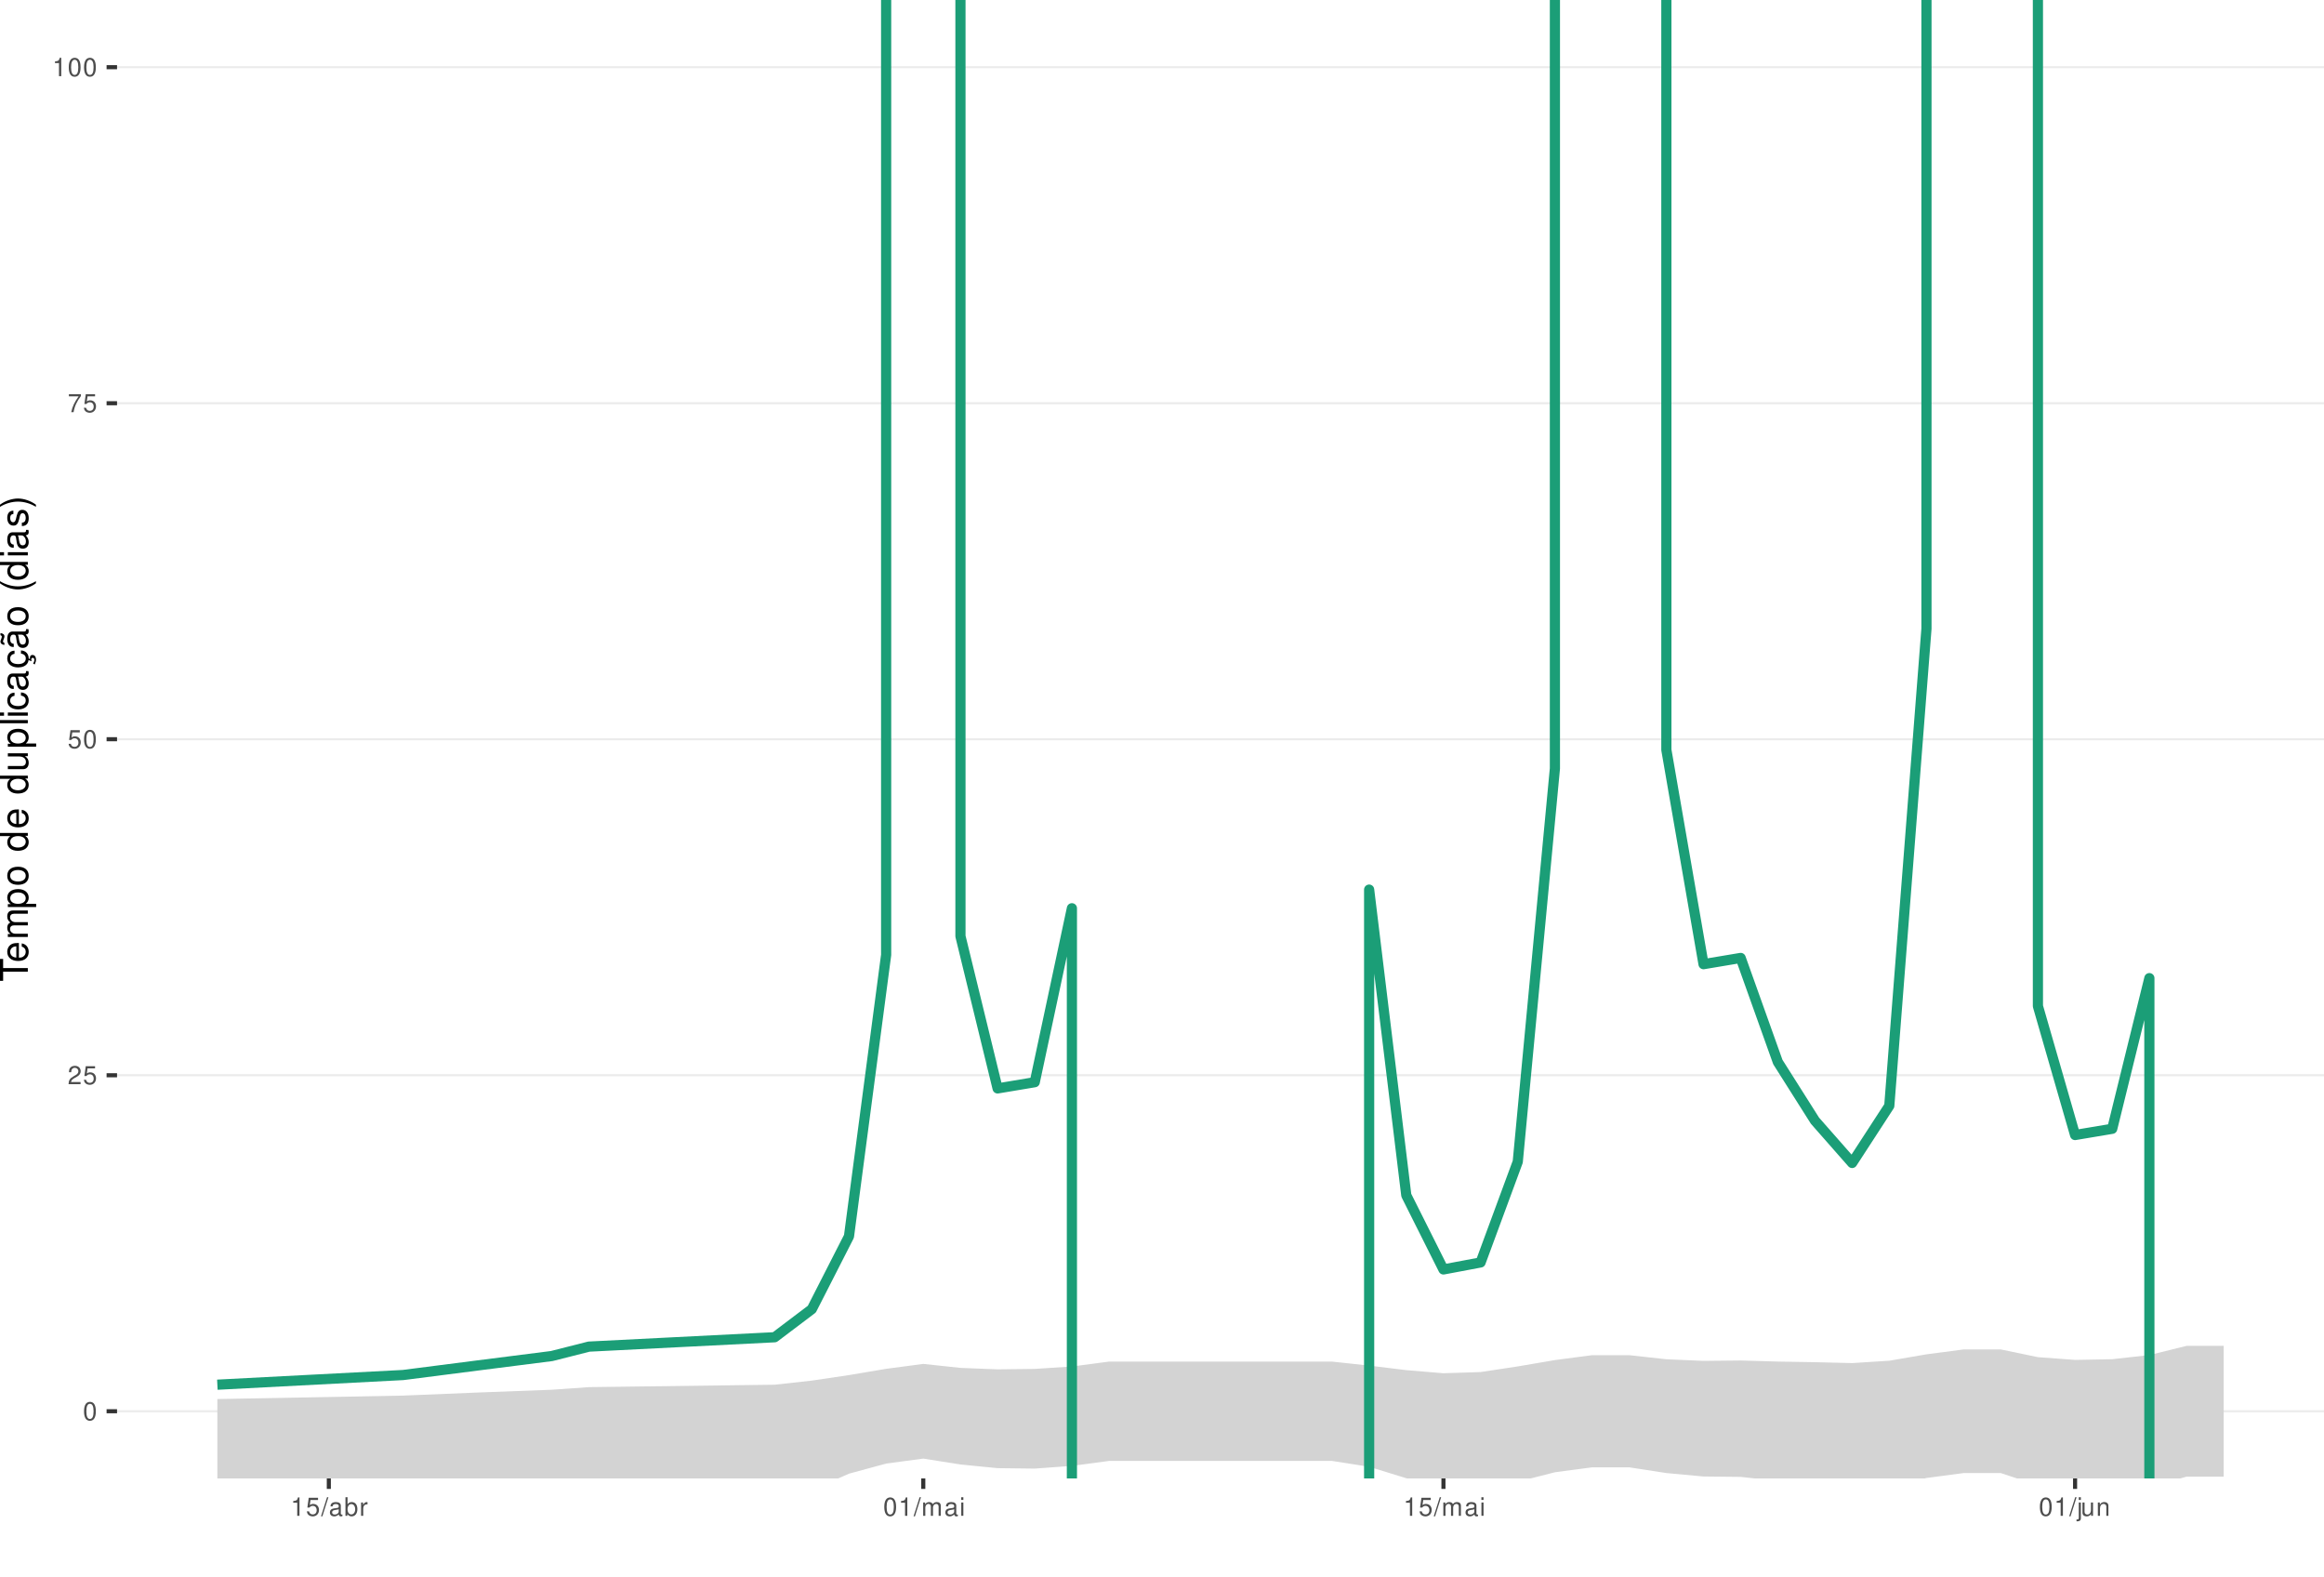
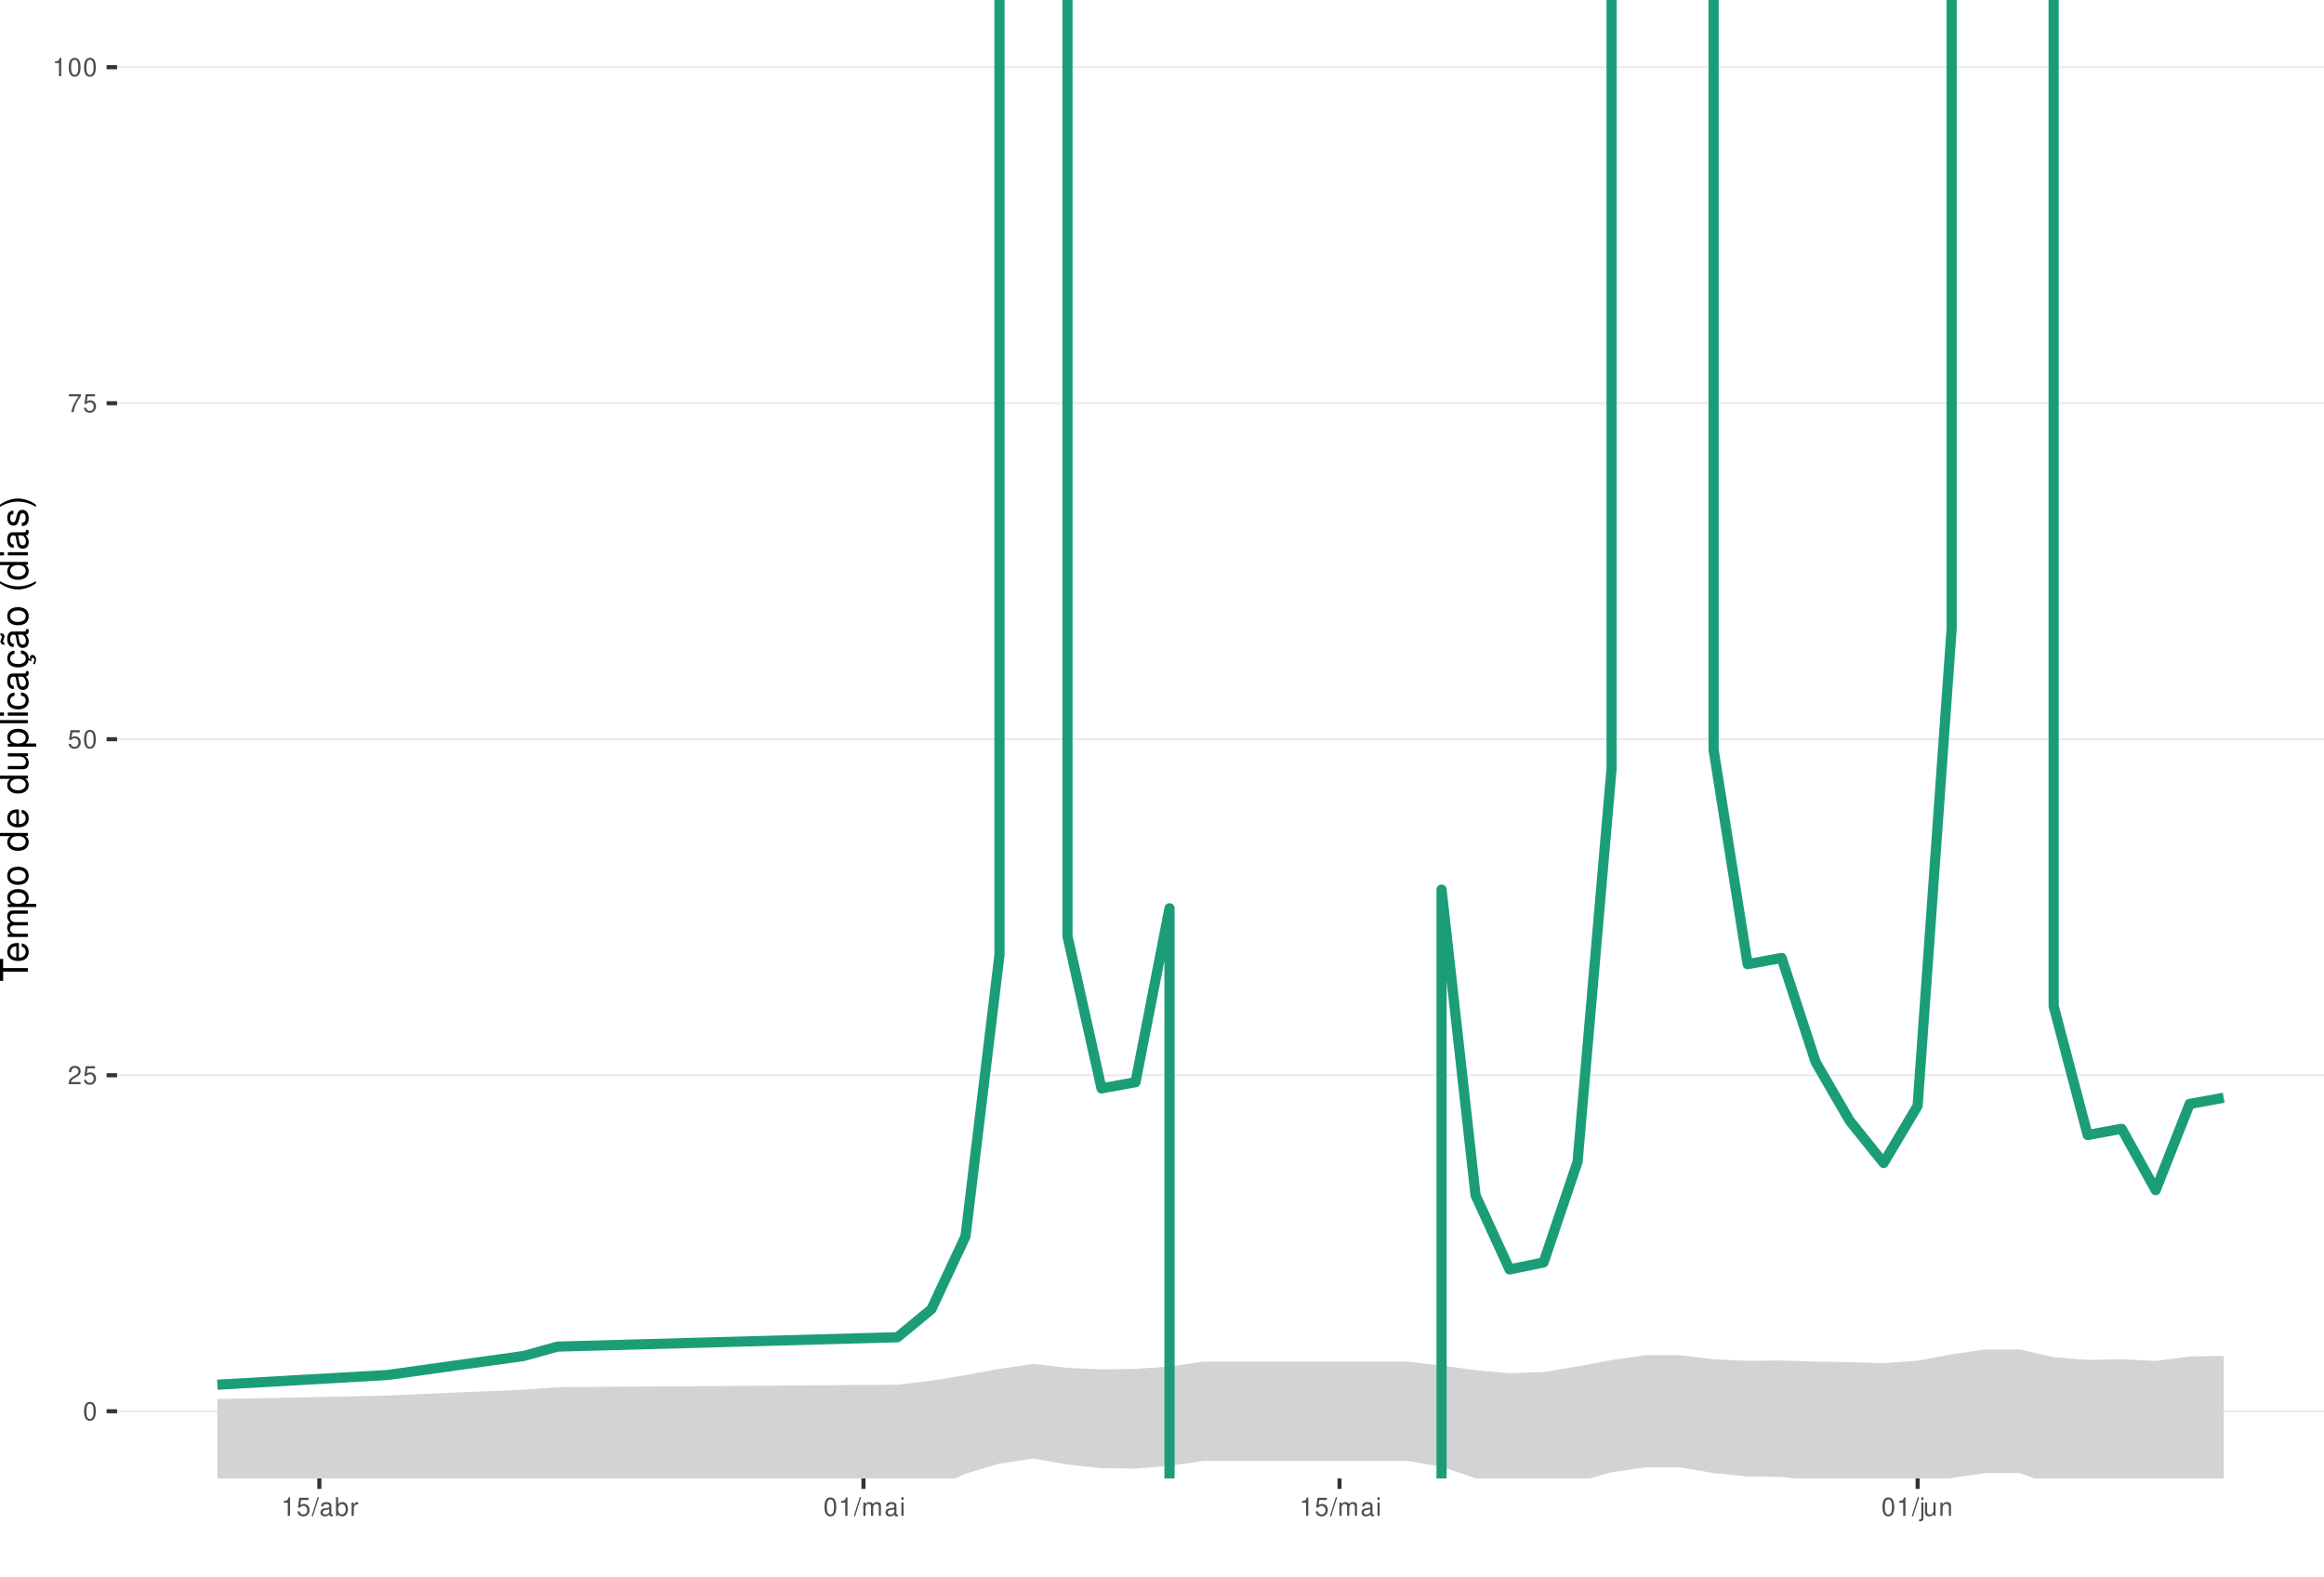
<svg xmlns="http://www.w3.org/2000/svg" xmlns:xlink="http://www.w3.org/1999/xlink" width="609pt" height="413pt" viewBox="0 0 609 413" version="1.1">
  <defs>
    <g>
      <symbol overflow="visible" id="glyph0-0">
        <path style="stroke:none;" d="" />
      </symbol>
      <symbol overflow="visible" id="glyph0-1">
        <path style="stroke:none;" d="M 1.828 -4.812 C 1.391 -4.812 0.984 -4.609 0.75 -4.281 C 0.438 -3.859 0.281 -3.219 0.281 -2.328 C 0.281 -0.703 0.812 0.156 1.828 0.156 C 2.828 0.156 3.375 -0.703 3.375 -2.297 C 3.375 -3.219 3.234 -3.844 2.922 -4.281 C 2.672 -4.625 2.281 -4.812 1.828 -4.812 Z M 1.828 -4.297 C 2.469 -4.297 2.781 -3.641 2.781 -2.344 C 2.781 -0.969 2.469 -0.328 1.812 -0.328 C 1.203 -0.328 0.891 -1 0.891 -2.328 C 0.891 -3.641 1.203 -4.297 1.828 -4.297 Z M 1.828 -4.297 " />
      </symbol>
      <symbol overflow="visible" id="glyph0-2">
        <path style="stroke:none;" d="M 3.375 -0.578 L 0.891 -0.578 C 0.938 -0.984 1.156 -1.234 1.734 -1.578 L 2.406 -1.953 C 3.062 -2.328 3.406 -2.812 3.406 -3.406 C 3.406 -3.812 3.234 -4.188 2.969 -4.438 C 2.688 -4.688 2.344 -4.812 1.891 -4.812 C 1.297 -4.812 0.844 -4.594 0.578 -4.188 C 0.422 -3.938 0.344 -3.641 0.328 -3.141 L 0.922 -3.141 C 0.938 -3.469 0.984 -3.672 1.062 -3.828 C 1.219 -4.125 1.516 -4.297 1.875 -4.297 C 2.406 -4.297 2.797 -3.906 2.797 -3.391 C 2.797 -3.016 2.578 -2.672 2.156 -2.438 L 1.547 -2.078 C 0.562 -1.516 0.281 -1.062 0.219 0 L 3.375 0 Z M 3.375 -0.578 " />
      </symbol>
      <symbol overflow="visible" id="glyph0-3">
        <path style="stroke:none;" d="M 3.172 -4.719 L 0.734 -4.719 L 0.375 -2.156 L 0.922 -2.156 C 1.188 -2.469 1.422 -2.594 1.797 -2.594 C 2.422 -2.594 2.812 -2.156 2.812 -1.453 C 2.812 -0.781 2.422 -0.359 1.781 -0.359 C 1.266 -0.359 0.953 -0.625 0.812 -1.156 L 0.234 -1.156 C 0.312 -0.766 0.375 -0.578 0.516 -0.406 C 0.781 -0.047 1.266 0.156 1.797 0.156 C 2.75 0.156 3.422 -0.547 3.422 -1.531 C 3.422 -2.469 2.797 -3.109 1.891 -3.109 C 1.562 -3.109 1.297 -3.016 1.016 -2.828 L 1.203 -4.141 L 3.172 -4.141 Z M 3.172 -4.719 " />
      </symbol>
      <symbol overflow="visible" id="glyph0-4">
        <path style="stroke:none;" d="M 3.469 -4.719 L 0.312 -4.719 L 0.312 -4.141 L 2.859 -4.141 C 1.734 -2.531 1.266 -1.547 0.922 0 L 1.547 0 C 1.797 -1.516 2.391 -2.812 3.469 -4.234 Z M 3.469 -4.719 " />
      </symbol>
      <symbol overflow="visible" id="glyph0-5">
        <path style="stroke:none;" d="M 1.719 -3.422 L 1.719 0 L 2.312 0 L 2.312 -4.812 L 1.922 -4.812 C 1.719 -4.078 1.578 -3.969 0.672 -3.859 L 0.672 -3.422 Z M 1.719 -3.422 " />
      </symbol>
      <symbol overflow="visible" id="glyph0-6">
        <path style="stroke:none;" d="M 1.531 -4.859 L -0.047 0.141 L 0.312 0.141 L 1.891 -4.859 Z M 1.531 -4.859 " />
      </symbol>
      <symbol overflow="visible" id="glyph0-7">
        <path style="stroke:none;" d="M 3.562 -0.328 C 3.5 -0.312 3.469 -0.312 3.438 -0.312 C 3.25 -0.312 3.141 -0.406 3.141 -0.578 L 3.141 -2.641 C 3.141 -3.25 2.688 -3.594 1.828 -3.594 C 1.312 -3.594 0.906 -3.438 0.672 -3.188 C 0.516 -3 0.453 -2.797 0.438 -2.453 L 0.984 -2.453 C 1.031 -2.875 1.297 -3.078 1.812 -3.078 C 2.312 -3.078 2.594 -2.891 2.594 -2.562 L 2.594 -2.406 C 2.578 -2.172 2.469 -2.078 2.016 -2.031 C 1.219 -1.922 1.109 -1.891 0.891 -1.812 C 0.484 -1.641 0.281 -1.328 0.281 -0.875 C 0.281 -0.25 0.719 0.156 1.422 0.156 C 1.859 0.156 2.219 0 2.609 -0.359 C 2.656 0 2.828 0.156 3.188 0.156 C 3.297 0.156 3.375 0.141 3.562 0.094 Z M 2.594 -1.094 C 2.594 -0.906 2.531 -0.797 2.375 -0.641 C 2.141 -0.438 1.875 -0.328 1.547 -0.328 C 1.109 -0.328 0.859 -0.547 0.859 -0.891 C 0.859 -1.266 1.094 -1.438 1.703 -1.531 C 2.297 -1.609 2.406 -1.641 2.594 -1.719 Z M 2.594 -1.094 " />
      </symbol>
      <symbol overflow="visible" id="glyph0-8">
        <path style="stroke:none;" d="M 0.359 -4.859 L 0.359 0 L 0.859 0 L 0.859 -0.453 C 1.125 -0.047 1.484 0.156 1.969 0.156 C 2.875 0.156 3.484 -0.594 3.484 -1.75 C 3.484 -2.891 2.922 -3.594 1.984 -3.594 C 1.516 -3.594 1.172 -3.406 0.906 -3.016 L 0.906 -4.859 Z M 1.891 -3.062 C 2.5 -3.062 2.906 -2.531 2.906 -1.703 C 2.906 -0.906 2.484 -0.359 1.891 -0.359 C 1.297 -0.359 0.906 -0.906 0.906 -1.719 C 0.906 -2.531 1.297 -3.062 1.891 -3.062 Z M 1.891 -3.062 " />
      </symbol>
      <symbol overflow="visible" id="glyph0-9">
        <path style="stroke:none;" d="M 0.453 -3.484 L 0.453 0 L 1.016 0 L 1.016 -1.812 C 1.031 -2.656 1.375 -3.016 2.141 -3 L 2.141 -3.562 C 2.047 -3.578 1.984 -3.594 1.922 -3.594 C 1.562 -3.594 1.297 -3.375 0.969 -2.859 L 0.969 -3.484 Z M 0.453 -3.484 " />
      </symbol>
      <symbol overflow="visible" id="glyph0-10">
        <path style="stroke:none;" d="M 0.469 -3.484 L 0.469 0 L 1.031 0 L 1.031 -2.188 C 1.031 -2.703 1.391 -3.109 1.844 -3.109 C 2.25 -3.109 2.484 -2.844 2.484 -2.406 L 2.484 0 L 3.047 0 L 3.047 -2.188 C 3.047 -2.703 3.422 -3.109 3.875 -3.109 C 4.266 -3.109 4.516 -2.844 4.516 -2.406 L 4.516 0 L 5.078 0 L 5.078 -2.609 C 5.078 -3.234 4.719 -3.594 4.062 -3.594 C 3.594 -3.594 3.312 -3.453 2.984 -3.062 C 2.781 -3.422 2.5 -3.594 2.047 -3.594 C 1.578 -3.594 1.266 -3.422 0.984 -3 L 0.984 -3.484 Z M 0.469 -3.484 " />
      </symbol>
      <symbol overflow="visible" id="glyph0-11">
        <path style="stroke:none;" d="M 1 -3.484 L 0.453 -3.484 L 0.453 0 L 1 0 Z M 1 -4.859 L 0.438 -4.859 L 0.438 -4.156 L 1 -4.156 Z M 1 -4.859 " />
      </symbol>
      <symbol overflow="visible" id="glyph0-12">
        <path style="stroke:none;" d="M 0.469 -3.484 L 0.469 0.5 C 0.469 0.859 0.359 0.969 0.016 0.969 C -0.031 0.969 -0.047 0.969 -0.125 0.953 L -0.125 1.438 C -0.047 1.438 -0.016 1.453 0.062 1.453 C 0.688 1.453 1.016 1.203 1.016 0.719 L 1.016 -3.484 Z M 1.016 -4.859 L 0.469 -4.859 L 0.469 -4.156 L 1.016 -4.156 Z M 1.016 -4.859 " />
      </symbol>
      <symbol overflow="visible" id="glyph0-13">
        <path style="stroke:none;" d="M 3.203 0 L 3.203 -3.484 L 2.656 -3.484 L 2.656 -1.516 C 2.656 -0.797 2.281 -0.328 1.703 -0.328 C 1.266 -0.328 0.984 -0.594 0.984 -1.016 L 0.984 -3.484 L 0.438 -3.484 L 0.438 -0.797 C 0.438 -0.219 0.859 0.156 1.547 0.156 C 2.062 0.156 2.391 -0.031 2.703 -0.484 L 2.703 0 Z M 3.203 0 " />
      </symbol>
      <symbol overflow="visible" id="glyph0-14">
        <path style="stroke:none;" d="M 0.469 -3.484 L 0.469 0 L 1.031 0 L 1.031 -1.922 C 1.031 -2.641 1.391 -3.109 1.969 -3.109 C 2.406 -3.109 2.688 -2.828 2.688 -2.422 L 2.688 0 L 3.234 0 L 3.234 -2.641 C 3.234 -3.219 2.812 -3.594 2.141 -3.594 C 1.625 -3.594 1.281 -3.391 0.984 -2.906 L 0.984 -3.484 Z M 0.469 -3.484 " />
      </symbol>
      <symbol overflow="visible" id="glyph1-0">
        <path style="stroke:none;" d="" />
      </symbol>
      <symbol overflow="visible" id="glyph1-1">
        <path style="stroke:none;" d="M -6.469 -3.547 L -6.469 -5.938 L -7.297 -5.938 L -7.297 -0.203 L -6.469 -0.203 L -6.469 -2.609 L 0 -2.609 L 0 -3.547 Z M -6.469 -3.547 " />
      </symbol>
      <symbol overflow="visible" id="glyph1-2">
        <path style="stroke:none;" d="M -2.344 -5.125 C -3.141 -5.125 -3.625 -5.062 -4.016 -4.922 C -4.875 -4.578 -5.391 -3.781 -5.391 -2.797 C -5.391 -1.344 -4.281 -0.406 -2.547 -0.406 C -0.812 -0.406 0.234 -1.297 0.234 -2.781 C 0.234 -3.984 -0.453 -4.812 -1.594 -5.016 L -1.594 -4.188 C -0.906 -3.953 -0.547 -3.484 -0.547 -2.812 C -0.547 -2.281 -0.781 -1.828 -1.219 -1.547 C -1.516 -1.344 -1.812 -1.281 -2.344 -1.266 Z M -3.016 -1.297 C -3.984 -1.359 -4.625 -1.953 -4.625 -2.797 C -4.625 -3.641 -3.953 -4.234 -3.016 -4.234 Z M -3.016 -1.297 " />
      </symbol>
      <symbol overflow="visible" id="glyph1-3">
        <path style="stroke:none;" d="M -5.234 -0.703 L 0 -0.703 L 0 -1.547 L -3.297 -1.547 C -4.047 -1.547 -4.656 -2.094 -4.656 -2.766 C -4.656 -3.391 -4.281 -3.734 -3.609 -3.734 L 0 -3.734 L 0 -4.578 L -3.297 -4.578 C -4.047 -4.578 -4.656 -5.125 -4.656 -5.812 C -4.656 -6.422 -4.266 -6.781 -3.609 -6.781 L 0 -6.781 L 0 -7.625 L -3.938 -7.625 C -4.875 -7.625 -5.391 -7.078 -5.391 -6.094 C -5.391 -5.406 -5.188 -4.984 -4.594 -4.484 C -5.156 -4.188 -5.391 -3.766 -5.391 -3.078 C -5.391 -2.375 -5.125 -1.906 -4.5 -1.469 L -5.234 -1.469 Z M -5.234 -0.703 " />
      </symbol>
      <symbol overflow="visible" id="glyph1-4">
        <path style="stroke:none;" d="M 2.188 -0.547 L 2.188 -1.375 L -0.547 -1.375 C -0.016 -1.812 0.234 -2.312 0.234 -2.984 C 0.234 -4.344 -0.859 -5.234 -2.531 -5.234 C -4.297 -5.234 -5.391 -4.375 -5.391 -2.984 C -5.391 -2.266 -5.062 -1.703 -4.453 -1.312 L -5.234 -1.312 L -5.234 -0.547 Z M -4.609 -2.844 C -4.609 -3.766 -3.797 -4.359 -2.547 -4.359 C -1.359 -4.359 -0.547 -3.75 -0.547 -2.844 C -0.547 -1.953 -1.344 -1.375 -2.578 -1.375 C -3.812 -1.375 -4.609 -1.953 -4.609 -2.844 Z M -4.609 -2.844 " />
      </symbol>
      <symbol overflow="visible" id="glyph1-5">
        <path style="stroke:none;" d="M -5.391 -2.719 C -5.391 -1.234 -4.344 -0.359 -2.578 -0.359 C -0.812 -0.359 0.234 -1.234 0.234 -2.734 C 0.234 -4.203 -0.812 -5.094 -2.547 -5.094 C -4.359 -5.094 -5.391 -4.234 -5.391 -2.719 Z M -4.625 -2.734 C -4.625 -3.672 -3.844 -4.234 -2.547 -4.234 C -1.312 -4.234 -0.547 -3.656 -0.547 -2.734 C -0.547 -1.797 -1.312 -1.234 -2.578 -1.234 C -3.844 -1.234 -4.625 -1.797 -4.625 -2.734 Z M -4.625 -2.734 " />
      </symbol>
      <symbol overflow="visible" id="glyph1-6">
        <path style="stroke:none;" d="" />
      </symbol>
      <symbol overflow="visible" id="glyph1-7">
        <path style="stroke:none;" d="M -7.297 -4.953 L -7.297 -4.125 L -4.578 -4.125 C -5.109 -3.766 -5.391 -3.203 -5.391 -2.516 C -5.391 -1.156 -4.297 -0.266 -2.625 -0.266 C -0.859 -0.266 0.234 -1.125 0.234 -2.547 C 0.234 -3.266 -0.047 -3.766 -0.688 -4.203 L 0 -4.203 L 0 -4.953 Z M -4.609 -2.656 C -4.609 -3.547 -3.812 -4.125 -2.562 -4.125 C -1.344 -4.125 -0.547 -3.547 -0.547 -2.656 C -0.547 -1.734 -1.359 -1.125 -2.578 -1.125 C -3.797 -1.125 -4.609 -1.734 -4.609 -2.656 Z M -4.609 -2.656 " />
      </symbol>
      <symbol overflow="visible" id="glyph1-8">
        <path style="stroke:none;" d="M 0 -4.812 L -5.234 -4.812 L -5.234 -3.984 L -2.266 -3.984 C -1.203 -3.984 -0.5 -3.438 -0.5 -2.562 C -0.5 -1.906 -0.906 -1.484 -1.531 -1.484 L -5.234 -1.484 L -5.234 -0.656 L -1.203 -0.656 C -0.328 -0.656 0.234 -1.297 0.234 -2.312 C 0.234 -3.094 -0.047 -3.578 -0.734 -4.062 L 0 -4.062 Z M 0 -4.812 " />
      </symbol>
      <symbol overflow="visible" id="glyph1-9">
        <path style="stroke:none;" d="M -7.297 -1.516 L -7.297 -0.688 L 0 -0.688 L 0 -1.516 Z M -7.297 -1.516 " />
      </symbol>
      <symbol overflow="visible" id="glyph1-10">
        <path style="stroke:none;" d="M -5.234 -1.5 L -5.234 -0.672 L 0 -0.672 L 0 -1.5 Z M -7.297 -1.5 L -7.297 -0.656 L -6.234 -0.656 L -6.234 -1.5 Z M -7.297 -1.5 " />
      </symbol>
      <symbol overflow="visible" id="glyph1-11">
        <path style="stroke:none;" d="M -3.484 -4.703 C -3.984 -4.672 -4.312 -4.562 -4.609 -4.359 C -5.094 -4 -5.391 -3.375 -5.391 -2.641 C -5.391 -1.219 -4.266 -0.312 -2.531 -0.312 C -0.844 -0.312 0.234 -1.203 0.234 -2.625 C 0.234 -3.875 -0.516 -4.672 -1.797 -4.766 L -1.797 -3.938 C -0.953 -3.797 -0.547 -3.359 -0.547 -2.656 C -0.547 -1.734 -1.297 -1.188 -2.531 -1.188 C -3.844 -1.188 -4.625 -1.719 -4.625 -2.625 C -4.625 -3.328 -4.203 -3.766 -3.484 -3.875 Z M -3.484 -4.703 " />
      </symbol>
      <symbol overflow="visible" id="glyph1-12">
        <path style="stroke:none;" d="M -0.484 -5.344 C -0.469 -5.266 -0.469 -5.219 -0.469 -5.172 C -0.469 -4.875 -0.625 -4.719 -0.875 -4.719 L -3.953 -4.719 C -4.891 -4.719 -5.391 -4.047 -5.391 -2.75 C -5.391 -1.984 -5.172 -1.375 -4.781 -1.016 C -4.516 -0.766 -4.203 -0.672 -3.688 -0.656 L -3.688 -1.484 C -4.328 -1.562 -4.625 -1.938 -4.625 -2.719 C -4.625 -3.484 -4.344 -3.891 -3.844 -3.891 L -3.625 -3.891 C -3.266 -3.875 -3.125 -3.703 -3.047 -3.016 C -2.891 -1.844 -2.844 -1.656 -2.719 -1.344 C -2.453 -0.734 -2 -0.422 -1.312 -0.422 C -0.375 -0.422 0.234 -1.078 0.234 -2.141 C 0.234 -2.797 0 -3.328 -0.547 -3.922 C 0 -3.984 0.234 -4.234 0.234 -4.781 C 0.234 -4.953 0.203 -5.062 0.141 -5.344 Z M -1.656 -3.891 C -1.375 -3.891 -1.203 -3.812 -0.969 -3.562 C -0.656 -3.219 -0.5 -2.812 -0.5 -2.312 C -0.5 -1.672 -0.812 -1.297 -1.344 -1.297 C -1.891 -1.297 -2.172 -1.656 -2.297 -2.547 C -2.422 -3.438 -2.453 -3.609 -2.594 -3.891 Z M -1.656 -3.891 " />
      </symbol>
      <symbol overflow="visible" id="glyph1-13">
        <path style="stroke:none;" d="M 0.234 -2.641 C 0.234 -3.875 -0.547 -4.703 -1.797 -4.766 L -1.797 -3.938 C -0.953 -3.797 -0.531 -3.359 -0.531 -2.656 C -0.531 -1.734 -1.281 -1.188 -2.516 -1.188 C -3.844 -1.188 -4.625 -1.719 -4.625 -2.625 C -4.625 -3.328 -4.203 -3.766 -3.484 -3.875 L -3.484 -4.703 C -3.984 -4.672 -4.312 -4.562 -4.609 -4.359 C -5.094 -4 -5.391 -3.375 -5.391 -2.641 C -5.391 -1.219 -4.266 -0.312 -2.531 -0.312 C -1.469 -0.312 -0.625 -0.672 -0.156 -1.312 C 0.047 -1.594 0.125 -1.812 0.203 -2.25 L 0.922 -1.938 L 0.984 -2.062 C 0.938 -2.188 0.906 -2.25 0.906 -2.375 C 0.906 -2.656 1.047 -2.828 1.281 -2.828 C 1.547 -2.828 1.734 -2.594 1.734 -2.297 C 1.734 -2.031 1.672 -1.844 1.438 -1.406 L 1.406 -1.312 L 1.812 -1.094 C 2.078 -1.75 2.141 -1.953 2.141 -2.344 C 2.141 -3.109 1.781 -3.578 1.203 -3.578 C 0.781 -3.578 0.547 -3.297 0.547 -2.797 C 0.547 -2.703 0.547 -2.641 0.562 -2.516 Z M 0.234 -2.641 " />
      </symbol>
      <symbol overflow="visible" id="glyph1-14">
        <path style="stroke:none;" d="M -0.484 -5.344 C -0.469 -5.266 -0.469 -5.219 -0.469 -5.172 C -0.469 -4.875 -0.625 -4.719 -0.875 -4.719 L -3.953 -4.719 C -4.891 -4.719 -5.391 -4.047 -5.391 -2.75 C -5.391 -1.984 -5.172 -1.375 -4.781 -1.016 C -4.516 -0.766 -4.203 -0.672 -3.688 -0.656 L -3.688 -1.484 C -4.328 -1.562 -4.625 -1.938 -4.625 -2.719 C -4.625 -3.484 -4.344 -3.891 -3.844 -3.891 L -3.625 -3.891 C -3.266 -3.875 -3.125 -3.703 -3.047 -3.016 C -2.891 -1.844 -2.844 -1.656 -2.719 -1.344 C -2.453 -0.734 -2 -0.422 -1.312 -0.422 C -0.375 -0.422 0.234 -1.078 0.234 -2.141 C 0.234 -2.797 0 -3.328 -0.547 -3.922 C 0 -3.984 0.234 -4.234 0.234 -4.781 C 0.234 -4.953 0.203 -5.062 0.141 -5.344 Z M -1.656 -3.891 C -1.375 -3.891 -1.203 -3.812 -0.969 -3.562 C -0.656 -3.219 -0.5 -2.812 -0.5 -2.312 C -0.5 -1.672 -0.812 -1.297 -1.344 -1.297 C -1.891 -1.297 -2.172 -1.656 -2.297 -2.547 C -2.422 -3.438 -2.453 -3.609 -2.594 -3.891 Z M -7.172 -3.75 C -6.922 -3.672 -6.812 -3.547 -6.812 -3.375 C -6.812 -3.25 -6.875 -2.984 -6.984 -2.734 C -7.156 -2.312 -7.172 -2.25 -7.172 -2.047 C -7.172 -1.594 -6.797 -1.297 -6.141 -1.188 L -6.141 -1.766 C -6.375 -1.812 -6.5 -1.938 -6.5 -2.094 C -6.5 -2.203 -6.469 -2.344 -6.375 -2.578 C -6.156 -3.156 -6.125 -3.234 -6.125 -3.438 C -6.125 -3.922 -6.484 -4.219 -7.172 -4.312 Z M -7.172 -3.75 " />
      </symbol>
      <symbol overflow="visible" id="glyph1-15">
        <path style="stroke:none;" d="M -7.297 -2.359 C -5.984 -1.359 -4.156 -0.734 -2.594 -0.734 C -1.016 -0.734 0.812 -1.359 2.125 -2.359 L 2.125 -2.906 C 0.688 -2.031 -0.984 -1.547 -2.594 -1.547 C -4.188 -1.547 -5.875 -2.031 -7.297 -2.906 Z M -7.297 -2.359 " />
      </symbol>
      <symbol overflow="visible" id="glyph1-16">
        <path style="stroke:none;" d="M -3.781 -4.375 C -4.812 -4.375 -5.391 -3.688 -5.391 -2.484 C -5.391 -1.266 -4.766 -0.469 -3.797 -0.469 C -2.969 -0.469 -2.578 -0.891 -2.281 -2.125 L -2.094 -2.906 C -1.953 -3.484 -1.734 -3.719 -1.375 -3.719 C -0.875 -3.719 -0.547 -3.234 -0.547 -2.5 C -0.547 -2.047 -0.672 -1.672 -0.891 -1.453 C -1.047 -1.328 -1.188 -1.266 -1.562 -1.219 L -1.562 -0.344 C -0.344 -0.375 0.234 -1.062 0.234 -2.438 C 0.234 -3.75 -0.422 -4.594 -1.438 -4.594 C -2.203 -4.594 -2.641 -4.156 -2.891 -3.109 L -3.078 -2.312 C -3.234 -1.625 -3.453 -1.344 -3.828 -1.344 C -4.312 -1.344 -4.625 -1.766 -4.625 -2.453 C -4.625 -3.125 -4.328 -3.484 -3.781 -3.5 Z M -3.781 -4.375 " />
      </symbol>
      <symbol overflow="visible" id="glyph1-17">
        <path style="stroke:none;" d="M 2.125 -0.938 C 0.812 -1.938 -1.016 -2.562 -2.578 -2.562 C -4.156 -2.562 -5.984 -1.938 -7.297 -0.938 L -7.297 -0.375 C -5.859 -1.266 -4.188 -1.75 -2.578 -1.75 C -0.984 -1.75 0.703 -1.266 2.125 -0.375 Z M 2.125 -0.938 " />
      </symbol>
    </g>
    <clipPath id="clip1">
      <path d="M 30.672 0 L 609 0 L 609 387.328 L 30.672 387.328 Z M 30.672 0 " />
    </clipPath>
    <clipPath id="clip2">
      <path d="M 30.672 369 L 609 369 L 609 370 L 30.672 370 Z M 30.672 369 " />
    </clipPath>
    <clipPath id="clip3">
      <path d="M 30.672 281 L 609 281 L 609 282 L 30.672 282 Z M 30.672 281 " />
    </clipPath>
    <clipPath id="clip4">
      <path d="M 30.672 193 L 609 193 L 609 194 L 30.672 194 Z M 30.672 193 " />
    </clipPath>
    <clipPath id="clip5">
      <path d="M 30.672 105 L 609 105 L 609 106 L 30.672 106 Z M 30.672 105 " />
    </clipPath>
    <clipPath id="clip6">
      <path d="M 30.672 17 L 609 17 L 609 18 L 30.672 18 Z M 30.672 17 " />
    </clipPath>
    <clipPath id="clip7">
-       <path d="M 56 352 L 583 352 L 583 387.328 L 56 387.328 Z M 56 352 " />
+       <path d="M 56 353 L 583 353 L 583 387.328 L 56 387.328 Z M 56 353 " />
    </clipPath>
    <clipPath id="clip8">
-       <path d="M 250 0 L 283 0 L 283 387.328 L 250 387.328 Z M 250 0 " />
+       <path d="M 278 0 L 308 0 L 308 387.328 L 278 387.328 Z M 278 0 " />
    </clipPath>
    <clipPath id="clip9">
-       <path d="M 357 0 L 409 0 L 409 387.328 L 357 387.328 Z M 357 0 " />
-     </clipPath>
-     <clipPath id="clip10">
-       <path d="M 532 0 L 565 0 L 565 387.328 L 532 387.328 Z M 532 0 " />
+       <path d="M 376 0 L 424 0 L 424 387.328 L 376 387.328 Z M 376 0 " />
    </clipPath>
  </defs>
  <g id="surface51">
    <rect x="0" y="0" width="609" height="413" style="fill:rgb(100%,100%,100%);fill-opacity:1;stroke:none;" />
    <rect x="0" y="0" width="609" height="413" style="fill:rgb(100%,100%,100%);fill-opacity:1;stroke:none;" />
    <path style="fill:none;stroke-width:1.067;stroke-linecap:round;stroke-linejoin:round;stroke:rgb(100%,100%,100%);stroke-opacity:1;stroke-miterlimit:10;" d="M 0 413 L 609 413 L 609 0 L 0 0 Z M 0 413 " />
    <g clip-path="url(#clip1)" clip-rule="nonzero">
      <path style=" stroke:none;fill-rule:nonzero;fill:rgb(100%,100%,100%);fill-opacity:1;" d="M 30.672 387.328 L 609 387.328 L 609 0 L 30.672 0 Z M 30.672 387.328 " />
    </g>
    <g clip-path="url(#clip2)" clip-rule="nonzero">
      <path style="fill:none;stroke-width:0.533;stroke-linecap:butt;stroke-linejoin:round;stroke:rgb(92.157%,92.157%,92.157%);stroke-opacity:1;stroke-miterlimit:10;" d="M 30.672 369.723 L 609 369.723 " />
    </g>
    <g clip-path="url(#clip3)" clip-rule="nonzero">
      <path style="fill:none;stroke-width:0.533;stroke-linecap:butt;stroke-linejoin:round;stroke:rgb(92.157%,92.157%,92.157%);stroke-opacity:1;stroke-miterlimit:10;" d="M 30.672 281.695 L 609 281.695 " />
    </g>
    <g clip-path="url(#clip4)" clip-rule="nonzero">
      <path style="fill:none;stroke-width:0.533;stroke-linecap:butt;stroke-linejoin:round;stroke:rgb(92.157%,92.157%,92.157%);stroke-opacity:1;stroke-miterlimit:10;" d="M 30.672 193.664 L 609 193.664 " />
    </g>
    <g clip-path="url(#clip5)" clip-rule="nonzero">
      <path style="fill:none;stroke-width:0.533;stroke-linecap:butt;stroke-linejoin:round;stroke:rgb(92.157%,92.157%,92.157%);stroke-opacity:1;stroke-miterlimit:10;" d="M 30.672 105.637 L 609 105.637 " />
    </g>
    <g clip-path="url(#clip6)" clip-rule="nonzero">
      <path style="fill:none;stroke-width:0.533;stroke-linecap:butt;stroke-linejoin:round;stroke:rgb(92.157%,92.157%,92.157%);stroke-opacity:1;stroke-miterlimit:10;" d="M 30.672 17.605 L 609 17.605 " />
    </g>
    <g clip-path="url(#clip7)" clip-rule="nonzero">
-       <path style=" stroke:none;fill-rule:nonzero;fill:rgb(82.745%,82.745%,82.745%);fill-opacity:1;" d="M 104.66 413 L 105.641 411.449 L 125.113 401.605 L 144.586 398.086 L 154.32 396.473 L 203 395.676 L 212.738 390.391 L 222.473 386.078 L 232.211 383.426 L 241.945 382.125 L 251.684 383.672 L 261.418 384.629 L 271.156 384.746 L 280.891 384.031 L 290.629 382.734 L 349.043 382.734 L 358.781 384.27 L 368.516 387.27 L 378.254 391.523 L 387.988 391.746 L 397.727 388.188 L 407.461 385.707 L 417.199 384.414 L 426.934 384.414 L 436.668 385.914 L 446.406 386.816 L 456.141 386.918 L 465.879 387.996 L 475.613 389.242 L 485.352 390.48 L 495.086 389.609 L 504.824 387.207 L 514.559 385.918 L 524.297 385.918 L 534.031 389.129 L 543.77 391.262 L 553.504 391.43 L 563.238 389.668 L 572.977 386.852 L 582.711 386.852 L 582.711 352.594 L 572.977 352.594 L 563.238 355 L 553.504 356.09 L 543.77 356.27 L 534.031 355.551 L 524.297 353.527 L 514.559 353.527 L 504.824 354.809 L 495.086 356.484 L 485.352 357.105 L 475.613 356.867 L 465.879 356.707 L 456.141 356.422 L 446.406 356.523 L 436.668 356.105 L 426.934 355.031 L 417.199 355.031 L 407.461 356.316 L 397.727 357.977 L 387.988 359.453 L 378.254 359.766 L 368.516 358.953 L 358.781 357.762 L 349.043 356.711 L 290.629 356.711 L 280.891 358 L 271.156 358.629 L 261.418 358.746 L 251.684 358.363 L 241.945 357.32 L 232.211 358.609 L 222.473 360.25 L 212.738 361.695 L 203 362.77 L 154.32 363.406 L 144.586 364.086 L 125.113 364.82 L 105.641 365.621 L 56.957 366.527 L 56.957 413 Z M 104.66 413 " />
-     </g>
-     <path style="fill:none;stroke-width:2.667;stroke-linecap:butt;stroke-linejoin:round;stroke:rgb(10.588%,61.961%,46.667%);stroke-opacity:1;stroke-miterlimit:10;" d="M 56.957 362.766 L 105.641 360.23 L 125.113 357.734 L 144.586 355.258 L 154.32 352.789 L 203 350.332 L 212.738 342.973 L 222.473 323.895 L 232.211 250.152 L 232.211 0 " />
+       <path style=" stroke:none;fill-rule:nonzero;fill:rgb(82.745%,82.745%,82.745%);fill-opacity:1;" d="M 100.621 413 L 101.516 411.449 L 119.336 401.605 L 137.16 398.086 L 146.07 396.473 L 235.18 395.676 L 244.09 390.391 L 253.004 386.078 L 261.914 383.426 L 270.824 382.125 L 279.734 383.672 L 288.648 384.629 L 297.559 384.746 L 306.469 384.031 L 315.379 382.734 L 368.848 382.734 L 377.758 384.27 L 386.668 387.27 L 395.578 391.523 L 404.492 391.746 L 413.402 388.188 L 422.312 385.707 L 431.223 384.414 L 440.137 384.414 L 449.047 385.914 L 457.957 386.816 L 466.867 386.918 L 475.781 387.996 L 484.691 389.242 L 493.602 390.48 L 502.512 389.609 L 511.422 387.207 L 520.336 385.918 L 529.246 385.918 L 538.156 389.129 L 547.066 391.262 L 555.98 391.43 L 564.891 394.09 L 573.801 392.094 L 582.711 392.258 L 582.711 355.215 L 573.801 355.387 L 564.891 356.543 L 555.98 356.09 L 547.066 356.27 L 538.156 355.551 L 529.246 353.527 L 520.336 353.527 L 511.422 354.809 L 502.512 356.484 L 493.602 357.105 L 484.691 356.867 L 475.781 356.707 L 466.867 356.422 L 457.957 356.523 L 449.047 356.105 L 440.137 355.031 L 431.223 355.031 L 422.312 356.316 L 413.402 357.977 L 404.492 359.453 L 395.578 359.766 L 386.668 358.953 L 377.758 357.762 L 368.848 356.711 L 315.379 356.711 L 306.469 358 L 297.559 358.629 L 288.648 358.746 L 279.734 358.363 L 270.824 357.32 L 261.914 358.609 L 253.004 360.25 L 244.09 361.695 L 235.18 362.77 L 146.07 363.406 L 137.16 364.086 L 119.336 364.82 L 101.516 365.621 L 56.957 366.527 L 56.957 413 Z M 100.621 413 " />
+     </g>
+     <path style="fill:none;stroke-width:2.667;stroke-linecap:butt;stroke-linejoin:round;stroke:rgb(10.588%,61.961%,46.667%);stroke-opacity:1;stroke-miterlimit:10;" d="M 56.957 362.766 L 101.516 360.23 L 119.336 357.734 L 137.16 355.258 L 146.07 352.789 L 235.18 350.332 L 244.09 342.973 L 253.004 323.895 L 261.914 250.152 L 261.914 0 " />
    <g clip-path="url(#clip8)" clip-rule="nonzero">
-       <path style="fill:none;stroke-width:2.667;stroke-linecap:butt;stroke-linejoin:round;stroke:rgb(10.588%,61.961%,46.667%);stroke-opacity:1;stroke-miterlimit:10;" d="M 251.684 0 L 251.684 245.27 L 261.418 285.145 L 271.156 283.516 L 280.891 237.945 L 280.891 413 " />
+       <path style="fill:none;stroke-width:2.667;stroke-linecap:butt;stroke-linejoin:round;stroke:rgb(10.588%,61.961%,46.667%);stroke-opacity:1;stroke-miterlimit:10;" d="M 279.734 0 L 279.734 245.27 L 288.648 285.145 L 297.559 283.516 L 306.469 237.945 L 306.469 413 " />
    </g>
    <g clip-path="url(#clip9)" clip-rule="nonzero">
-       <path style="fill:none;stroke-width:2.667;stroke-linecap:butt;stroke-linejoin:round;stroke:rgb(10.588%,61.961%,46.667%);stroke-opacity:1;stroke-miterlimit:10;" d="M 358.781 413 L 358.781 233.062 L 368.516 313.145 L 378.254 332.57 L 387.988 330.738 L 397.727 304.352 L 407.461 201.332 L 407.461 0 " />
-     </g>
-     <path style="fill:none;stroke-width:2.667;stroke-linecap:butt;stroke-linejoin:round;stroke:rgb(10.588%,61.961%,46.667%);stroke-opacity:1;stroke-miterlimit:10;" d="M 436.668 0 L 436.668 196.449 L 446.406 252.594 L 456.141 250.965 L 465.879 278.227 L 475.613 293.605 L 485.352 304.676 L 495.086 289.699 L 504.824 164.719 L 504.824 0 " />
-     <g clip-path="url(#clip10)" clip-rule="nonzero">
-       <path style="fill:none;stroke-width:2.667;stroke-linecap:butt;stroke-linejoin:round;stroke:rgb(10.588%,61.961%,46.667%);stroke-opacity:1;stroke-miterlimit:10;" d="M 534.031 0 L 534.031 263.578 L 543.77 297.352 L 553.504 295.723 L 563.238 256.254 L 563.238 413 " />
-     </g>
+       <path style="fill:none;stroke-width:2.667;stroke-linecap:butt;stroke-linejoin:round;stroke:rgb(10.588%,61.961%,46.667%);stroke-opacity:1;stroke-miterlimit:10;" d="M 377.758 413 L 377.758 233.062 L 386.668 313.145 L 395.578 332.57 L 404.492 330.738 L 413.402 304.352 L 422.312 201.332 L 422.312 0 " />
+     </g>
+     <path style="fill:none;stroke-width:2.667;stroke-linecap:butt;stroke-linejoin:round;stroke:rgb(10.588%,61.961%,46.667%);stroke-opacity:1;stroke-miterlimit:10;" d="M 449.047 0 L 449.047 196.449 L 457.957 252.594 L 466.867 250.965 L 475.781 278.227 L 484.691 293.605 L 493.602 304.676 L 502.512 289.699 L 511.422 164.719 L 511.422 0 " />
+     <path style="fill:none;stroke-width:2.667;stroke-linecap:butt;stroke-linejoin:round;stroke:rgb(10.588%,61.961%,46.667%);stroke-opacity:1;stroke-miterlimit:10;" d="M 538.156 0 L 538.156 263.578 L 547.066 297.352 L 555.98 295.723 L 564.891 311.801 L 573.801 289.211 L 582.711 287.586 " />
    <g style="fill:rgb(30.196%,30.196%,30.196%);fill-opacity:1;">
      <use xlink:href="#glyph0-1" x="21.738" y="372.07" />
    </g>
    <g style="fill:rgb(30.196%,30.196%,30.196%);fill-opacity:1;">
      <use xlink:href="#glyph0-2" x="17.738" y="284.043" />
      <use xlink:href="#glyph0-3" x="21.738" y="284.043" />
    </g>
    <g style="fill:rgb(30.196%,30.196%,30.196%);fill-opacity:1;">
      <use xlink:href="#glyph0-3" x="17.738" y="196.012" />
      <use xlink:href="#glyph0-1" x="21.738" y="196.012" />
    </g>
    <g style="fill:rgb(30.196%,30.196%,30.196%);fill-opacity:1;">
      <use xlink:href="#glyph0-4" x="17.738" y="107.984" />
      <use xlink:href="#glyph0-3" x="21.738" y="107.984" />
    </g>
    <g style="fill:rgb(30.196%,30.196%,30.196%);fill-opacity:1;">
      <use xlink:href="#glyph0-5" x="13.738" y="19.953" />
      <use xlink:href="#glyph0-1" x="17.738" y="19.953" />
      <use xlink:href="#glyph0-1" x="21.738" y="19.953" />
    </g>
    <path style="fill:none;stroke-width:1.067;stroke-linecap:butt;stroke-linejoin:round;stroke:rgb(20%,20%,20%);stroke-opacity:1;stroke-miterlimit:10;" d="M 27.93 369.723 L 30.672 369.723 " />
    <path style="fill:none;stroke-width:1.067;stroke-linecap:butt;stroke-linejoin:round;stroke:rgb(20%,20%,20%);stroke-opacity:1;stroke-miterlimit:10;" d="M 27.93 281.695 L 30.672 281.695 " />
    <path style="fill:none;stroke-width:1.067;stroke-linecap:butt;stroke-linejoin:round;stroke:rgb(20%,20%,20%);stroke-opacity:1;stroke-miterlimit:10;" d="M 27.93 193.664 L 30.672 193.664 " />
    <path style="fill:none;stroke-width:1.067;stroke-linecap:butt;stroke-linejoin:round;stroke:rgb(20%,20%,20%);stroke-opacity:1;stroke-miterlimit:10;" d="M 27.93 105.637 L 30.672 105.637 " />
    <path style="fill:none;stroke-width:1.067;stroke-linecap:butt;stroke-linejoin:round;stroke:rgb(20%,20%,20%);stroke-opacity:1;stroke-miterlimit:10;" d="M 27.93 17.605 L 30.672 17.605 " />
-     <path style="fill:none;stroke-width:1.067;stroke-linecap:butt;stroke-linejoin:round;stroke:rgb(20%,20%,20%);stroke-opacity:1;stroke-miterlimit:10;" d="M 86.168 390.07 L 86.168 387.328 " />
-     <path style="fill:none;stroke-width:1.067;stroke-linecap:butt;stroke-linejoin:round;stroke:rgb(20%,20%,20%);stroke-opacity:1;stroke-miterlimit:10;" d="M 241.945 390.07 L 241.945 387.328 " />
-     <path style="fill:none;stroke-width:1.067;stroke-linecap:butt;stroke-linejoin:round;stroke:rgb(20%,20%,20%);stroke-opacity:1;stroke-miterlimit:10;" d="M 378.254 390.07 L 378.254 387.328 " />
-     <path style="fill:none;stroke-width:1.067;stroke-linecap:butt;stroke-linejoin:round;stroke:rgb(20%,20%,20%);stroke-opacity:1;stroke-miterlimit:10;" d="M 543.77 390.07 L 543.77 387.328 " />
-     <g style="fill:rgb(30.196%,30.196%,30.196%);fill-opacity:1;">
-       <use xlink:href="#glyph0-5" x="76.168" y="397.109" />
-       <use xlink:href="#glyph0-3" x="80.168" y="397.109" />
-       <use xlink:href="#glyph0-6" x="84.168" y="397.109" />
-       <use xlink:href="#glyph0-7" x="86.168" y="397.109" />
-       <use xlink:href="#glyph0-8" x="90.168" y="397.109" />
-       <use xlink:href="#glyph0-9" x="94.168" y="397.109" />
-     </g>
-     <g style="fill:rgb(30.196%,30.196%,30.196%);fill-opacity:1;">
-       <use xlink:href="#glyph0-1" x="231.445" y="397.109" />
-       <use xlink:href="#glyph0-5" x="235.445" y="397.109" />
-       <use xlink:href="#glyph0-6" x="239.445" y="397.109" />
-       <use xlink:href="#glyph0-10" x="241.445" y="397.109" />
-       <use xlink:href="#glyph0-7" x="247.445" y="397.109" />
-       <use xlink:href="#glyph0-11" x="251.445" y="397.109" />
-     </g>
-     <g style="fill:rgb(30.196%,30.196%,30.196%);fill-opacity:1;">
-       <use xlink:href="#glyph0-5" x="367.754" y="397.109" />
-       <use xlink:href="#glyph0-3" x="371.754" y="397.109" />
-       <use xlink:href="#glyph0-6" x="375.754" y="397.109" />
-       <use xlink:href="#glyph0-10" x="377.754" y="397.109" />
-       <use xlink:href="#glyph0-7" x="383.754" y="397.109" />
-       <use xlink:href="#glyph0-11" x="387.754" y="397.109" />
-     </g>
-     <g style="fill:rgb(30.196%,30.196%,30.196%);fill-opacity:1;">
-       <use xlink:href="#glyph0-1" x="534.27" y="397.109" />
-       <use xlink:href="#glyph0-5" x="538.27" y="397.109" />
-       <use xlink:href="#glyph0-6" x="542.27" y="397.109" />
-       <use xlink:href="#glyph0-12" x="544.27" y="397.109" />
-       <use xlink:href="#glyph0-13" x="545.27" y="397.109" />
-       <use xlink:href="#glyph0-14" x="549.27" y="397.109" />
+     <path style="fill:none;stroke-width:1.067;stroke-linecap:butt;stroke-linejoin:round;stroke:rgb(20%,20%,20%);stroke-opacity:1;stroke-miterlimit:10;" d="M 83.691 390.07 L 83.691 387.328 " />
+     <path style="fill:none;stroke-width:1.067;stroke-linecap:butt;stroke-linejoin:round;stroke:rgb(20%,20%,20%);stroke-opacity:1;stroke-miterlimit:10;" d="M 226.27 390.07 L 226.27 387.328 " />
+     <path style="fill:none;stroke-width:1.067;stroke-linecap:butt;stroke-linejoin:round;stroke:rgb(20%,20%,20%);stroke-opacity:1;stroke-miterlimit:10;" d="M 351.023 390.07 L 351.023 387.328 " />
+     <path style="fill:none;stroke-width:1.067;stroke-linecap:butt;stroke-linejoin:round;stroke:rgb(20%,20%,20%);stroke-opacity:1;stroke-miterlimit:10;" d="M 502.512 390.07 L 502.512 387.328 " />
+     <g style="fill:rgb(30.196%,30.196%,30.196%);fill-opacity:1;">
+       <use xlink:href="#glyph0-5" x="73.691" y="397.109" />
+       <use xlink:href="#glyph0-3" x="77.691" y="397.109" />
+       <use xlink:href="#glyph0-6" x="81.691" y="397.109" />
+       <use xlink:href="#glyph0-7" x="83.691" y="397.109" />
+       <use xlink:href="#glyph0-8" x="87.691" y="397.109" />
+       <use xlink:href="#glyph0-9" x="91.691" y="397.109" />
+     </g>
+     <g style="fill:rgb(30.196%,30.196%,30.196%);fill-opacity:1;">
+       <use xlink:href="#glyph0-1" x="215.77" y="397.109" />
+       <use xlink:href="#glyph0-5" x="219.77" y="397.109" />
+       <use xlink:href="#glyph0-6" x="223.77" y="397.109" />
+       <use xlink:href="#glyph0-10" x="225.77" y="397.109" />
+       <use xlink:href="#glyph0-7" x="231.77" y="397.109" />
+       <use xlink:href="#glyph0-11" x="235.77" y="397.109" />
+     </g>
+     <g style="fill:rgb(30.196%,30.196%,30.196%);fill-opacity:1;">
+       <use xlink:href="#glyph0-5" x="340.523" y="397.109" />
+       <use xlink:href="#glyph0-3" x="344.523" y="397.109" />
+       <use xlink:href="#glyph0-6" x="348.523" y="397.109" />
+       <use xlink:href="#glyph0-10" x="350.523" y="397.109" />
+       <use xlink:href="#glyph0-7" x="356.523" y="397.109" />
+       <use xlink:href="#glyph0-11" x="360.523" y="397.109" />
+     </g>
+     <g style="fill:rgb(30.196%,30.196%,30.196%);fill-opacity:1;">
+       <use xlink:href="#glyph0-1" x="493.012" y="397.109" />
+       <use xlink:href="#glyph0-5" x="497.012" y="397.109" />
+       <use xlink:href="#glyph0-6" x="501.012" y="397.109" />
+       <use xlink:href="#glyph0-12" x="503.012" y="397.109" />
+       <use xlink:href="#glyph0-13" x="504.012" y="397.109" />
+       <use xlink:href="#glyph0-14" x="508.012" y="397.109" />
    </g>
    <g style="fill:rgb(0%,0%,0%);fill-opacity:1;">
      <use xlink:href="#glyph1-1" x="7.29" y="257.164" />
      <use xlink:href="#glyph1-2" x="7.29" y="252.164" />
      <use xlink:href="#glyph1-3" x="7.29" y="246.164" />
      <use xlink:href="#glyph1-4" x="7.29" y="238.164" />
      <use xlink:href="#glyph1-5" x="7.29" y="232.164" />
      <use xlink:href="#glyph1-6" x="7.29" y="226.164" />
      <use xlink:href="#glyph1-7" x="7.29" y="223.164" />
      <use xlink:href="#glyph1-2" x="7.29" y="217.164" />
      <use xlink:href="#glyph1-6" x="7.29" y="211.164" />
      <use xlink:href="#glyph1-7" x="7.29" y="208.164" />
      <use xlink:href="#glyph1-8" x="7.29" y="202.164" />
      <use xlink:href="#glyph1-4" x="7.29" y="196.164" />
      <use xlink:href="#glyph1-9" x="7.29" y="190.164" />
      <use xlink:href="#glyph1-10" x="7.29" y="188.164" />
      <use xlink:href="#glyph1-11" x="7.29" y="186.164" />
      <use xlink:href="#glyph1-12" x="7.29" y="181.164" />
      <use xlink:href="#glyph1-13" x="7.29" y="175.164" />
      <use xlink:href="#glyph1-14" x="7.29" y="170.164" />
      <use xlink:href="#glyph1-5" x="7.29" y="164.164" />
      <use xlink:href="#glyph1-6" x="7.29" y="158.164" />
      <use xlink:href="#glyph1-15" x="7.29" y="155.164" />
      <use xlink:href="#glyph1-7" x="7.29" y="152.164" />
      <use xlink:href="#glyph1-10" x="7.29" y="146.164" />
      <use xlink:href="#glyph1-12" x="7.29" y="144.164" />
      <use xlink:href="#glyph1-16" x="7.29" y="138.164" />
      <use xlink:href="#glyph1-17" x="7.29" y="133.164" />
    </g>
  </g>
</svg>
